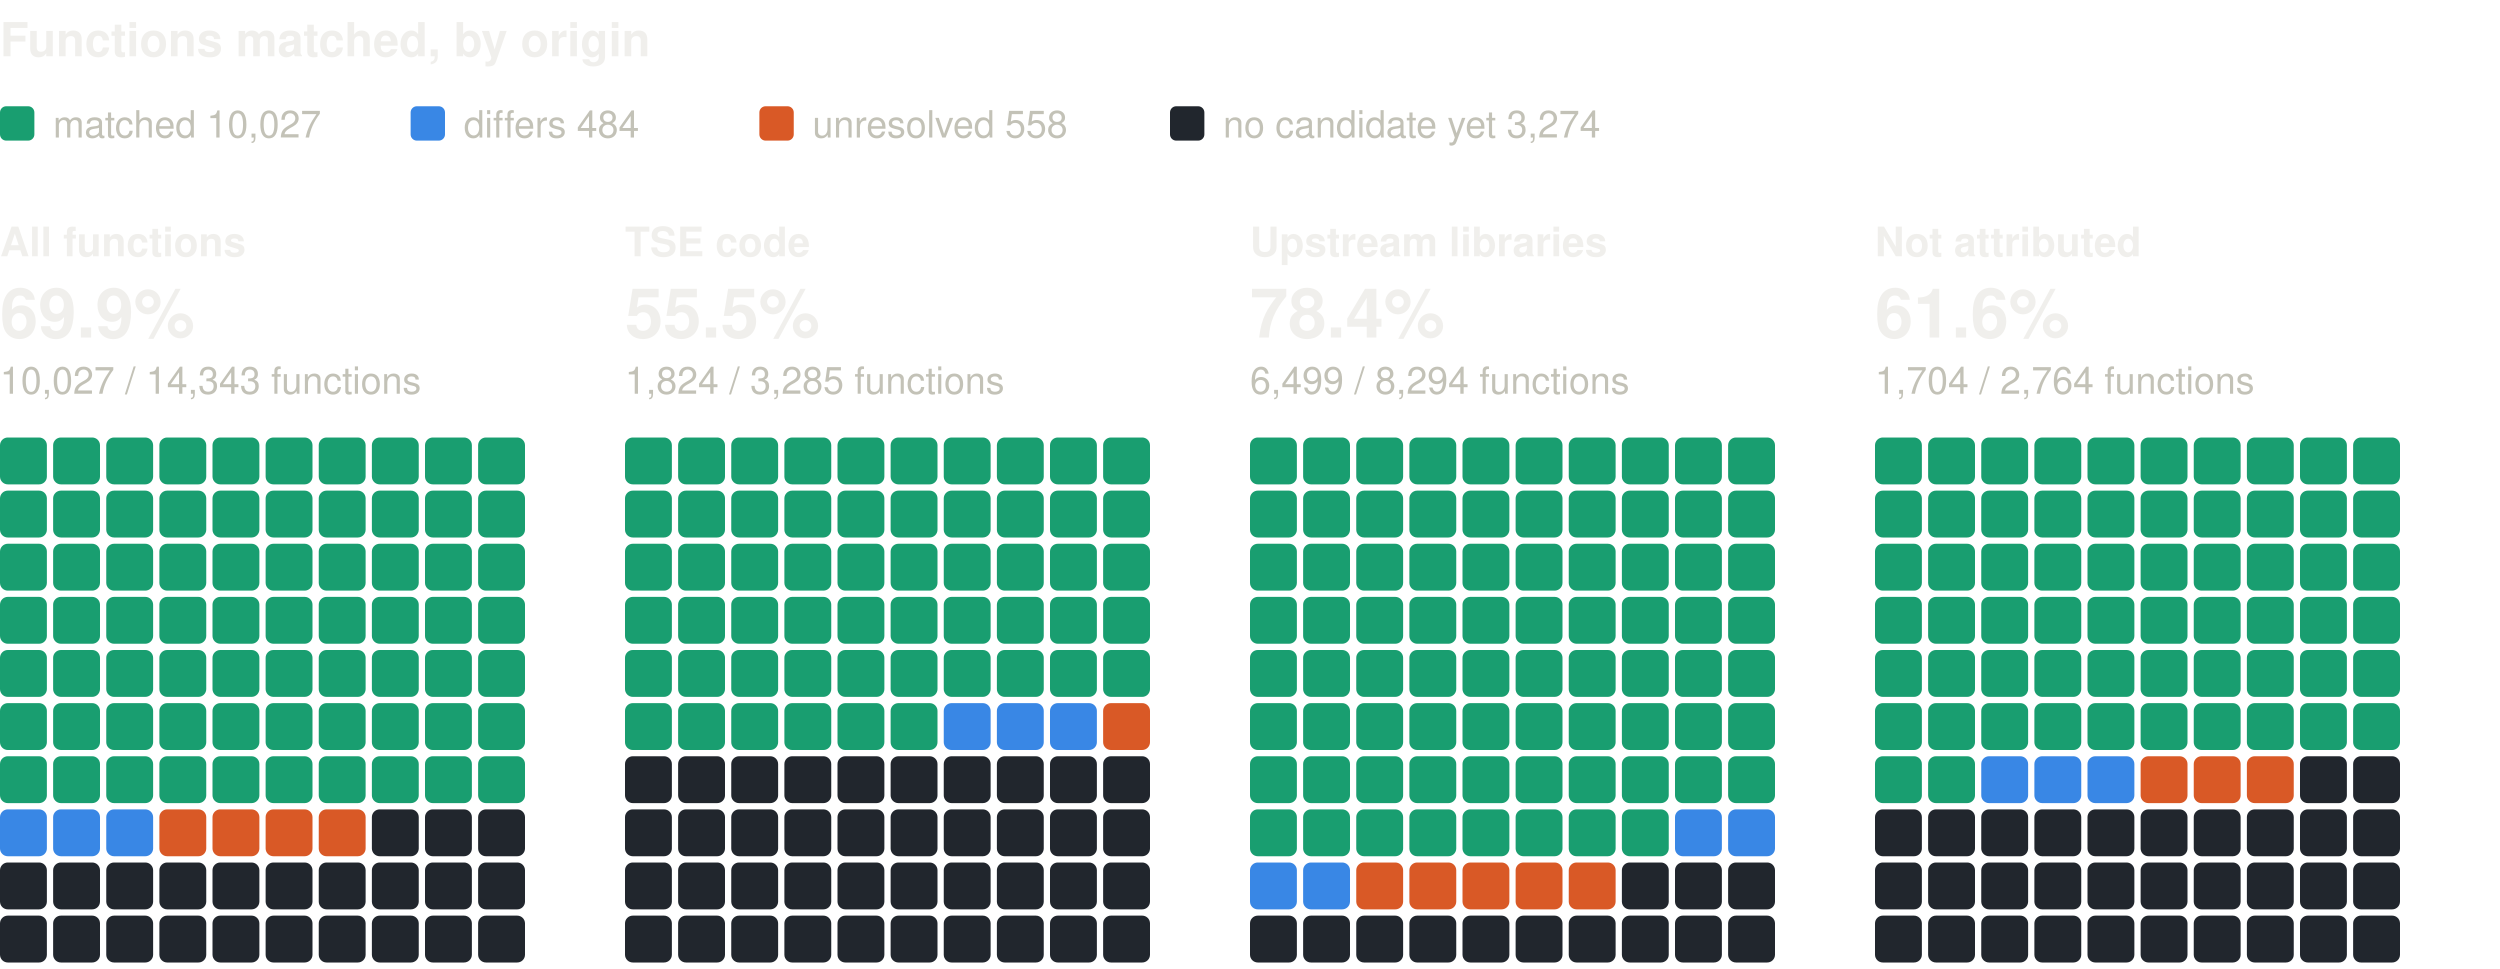
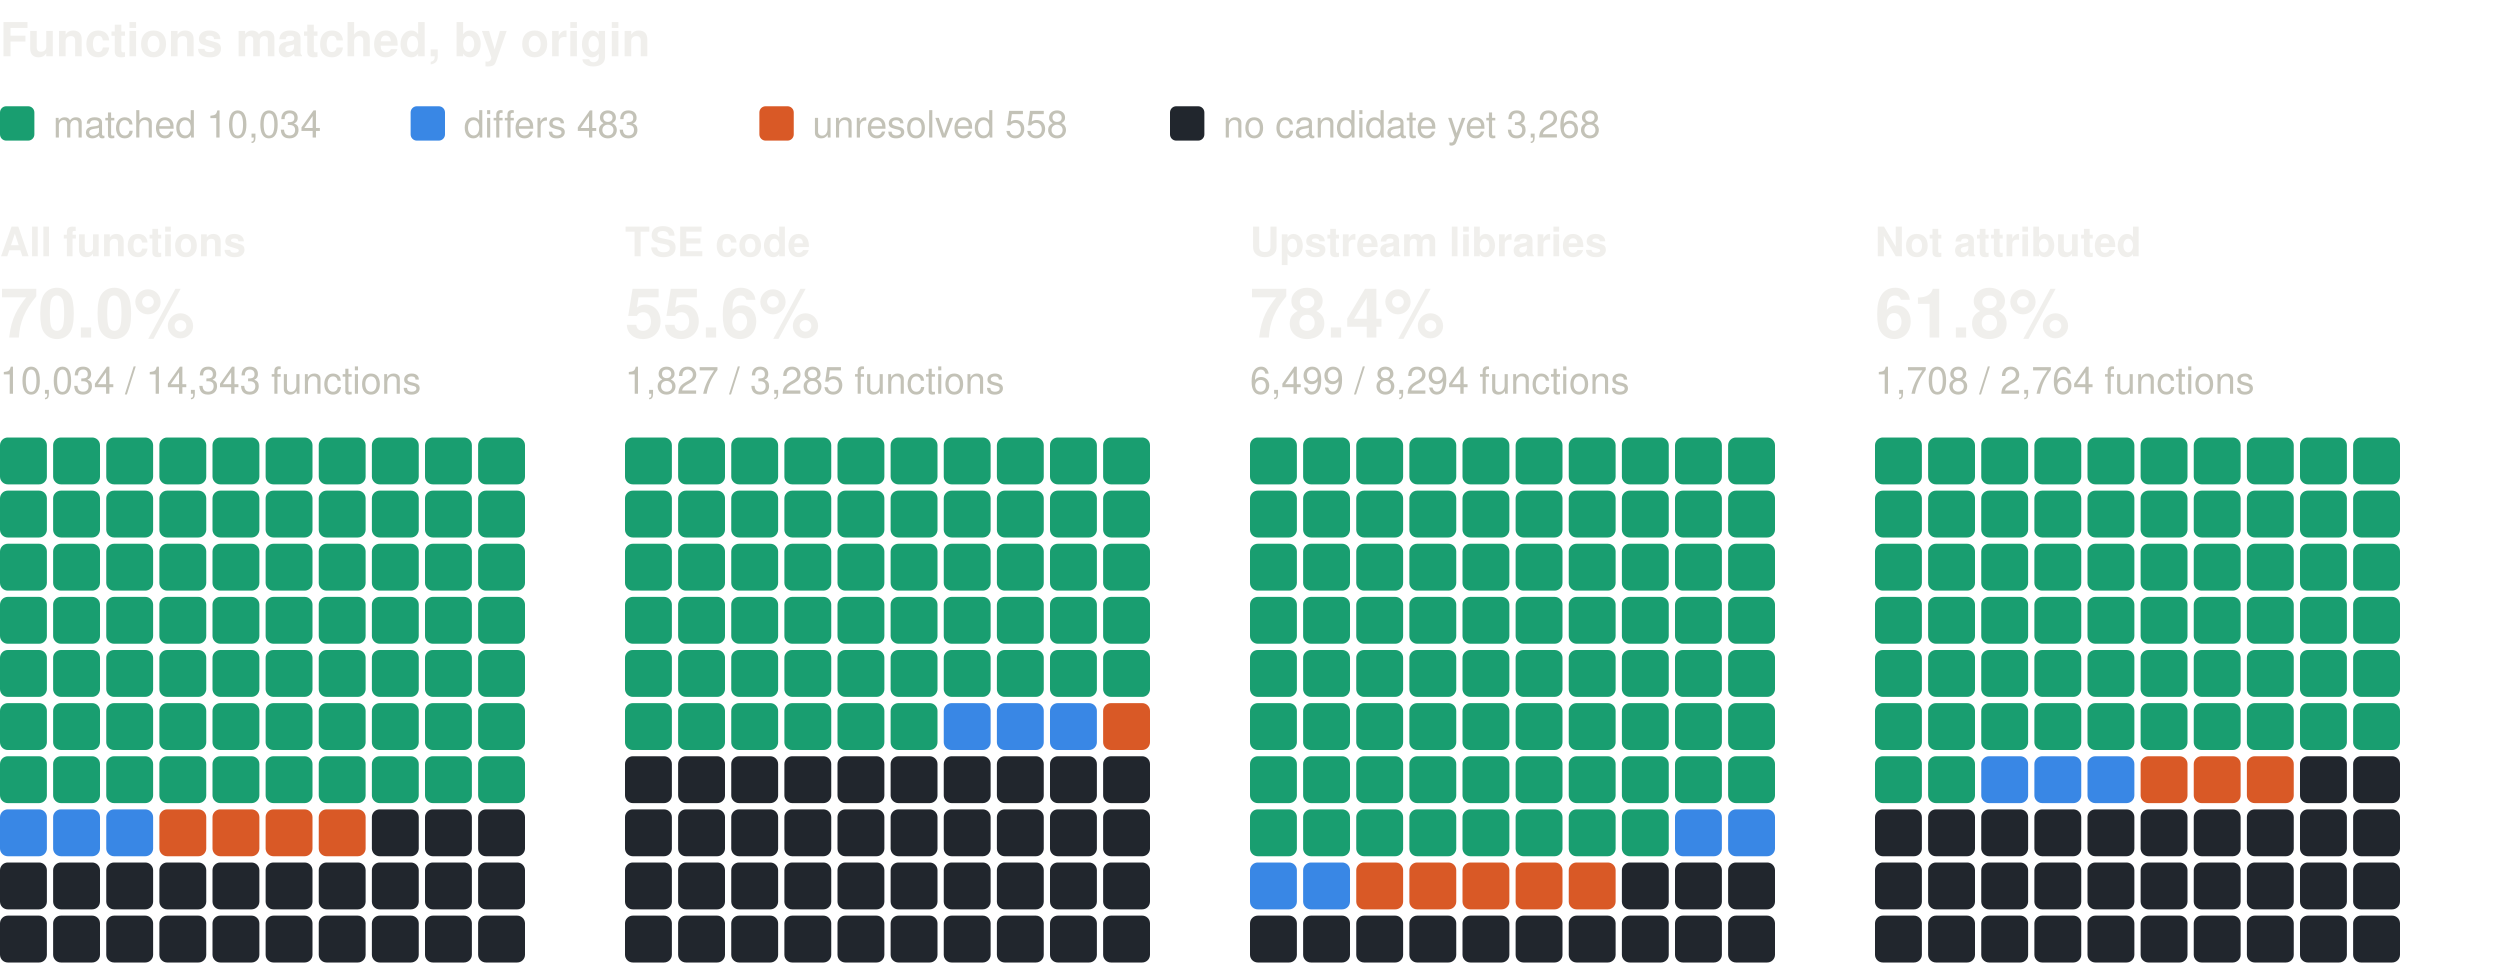
<svg xmlns="http://www.w3.org/2000/svg" width="800" height="310" viewBox="0 0 800 310" role="img" aria-label="Functions matched, by origin: one square per percent, coloured by verdict" font-family="system-ui, -apple-system, 'Segoe UI', Helvetica, Arial, sans-serif">
  <text x="0" y="18" font-size="15" fill="#f0efec" font-weight="600">Functions matched, by origin</text>
  <rect x="0" y="34" width="11" height="11" rx="2" fill="#199e70" />
-   <text x="17" y="44" font-size="12" fill="#c3c2b7">matched 10,027</text>
+   <text x="17" y="44" font-size="12" fill="#c3c2b7">matched 10,034</text>
  <rect x="131.4" y="34" width="11" height="11" rx="2" fill="#3987e5" />
-   <text x="148.4" y="44" font-size="12" fill="#c3c2b7">differs 484</text>
+   <text x="148.4" y="44" font-size="12" fill="#c3c2b7">differs 483</text>
  <rect x="243" y="34" width="11" height="11" rx="2" fill="#d95926" />
  <text x="260" y="44" font-size="12" fill="#c3c2b7">unresolved 558</text>
  <rect x="374.4" y="34" width="11" height="11" rx="2" fill="#21262d" />
-   <text x="391.4" y="44" font-size="12" fill="#c3c2b7">no candidate yet 3,274</text>
+   <text x="391.4" y="44" font-size="12" fill="#c3c2b7">no candidate yet 3,268</text>
  <text x="0" y="82" font-size="13" fill="#f0efec" font-weight="600">All functions</text>
-   <text x="0" y="108" font-size="22" fill="#f0efec" font-weight="600">69.9%</text>
-   <text x="0" y="126" font-size="12" fill="#c3c2b7">10,027 / 14,343 functions</text>
+   <text x="0" y="108" font-size="22" fill="#f0efec" font-weight="600">70.0%</text>
+   <text x="0" y="126" font-size="12" fill="#c3c2b7">10,034 / 14,343 functions</text>
  <rect x="0" y="140" width="15" height="15" rx="2.5" fill="#199e70" />
  <rect x="17" y="140" width="15" height="15" rx="2.5" fill="#199e70" />
  <rect x="34" y="140" width="15" height="15" rx="2.5" fill="#199e70" />
  <rect x="51" y="140" width="15" height="15" rx="2.5" fill="#199e70" />
  <rect x="68" y="140" width="15" height="15" rx="2.5" fill="#199e70" />
  <rect x="85" y="140" width="15" height="15" rx="2.5" fill="#199e70" />
  <rect x="102" y="140" width="15" height="15" rx="2.5" fill="#199e70" />
  <rect x="119" y="140" width="15" height="15" rx="2.5" fill="#199e70" />
  <rect x="136" y="140" width="15" height="15" rx="2.5" fill="#199e70" />
  <rect x="153" y="140" width="15" height="15" rx="2.5" fill="#199e70" />
  <rect x="0" y="157" width="15" height="15" rx="2.5" fill="#199e70" />
  <rect x="17" y="157" width="15" height="15" rx="2.5" fill="#199e70" />
  <rect x="34" y="157" width="15" height="15" rx="2.5" fill="#199e70" />
  <rect x="51" y="157" width="15" height="15" rx="2.5" fill="#199e70" />
  <rect x="68" y="157" width="15" height="15" rx="2.5" fill="#199e70" />
  <rect x="85" y="157" width="15" height="15" rx="2.5" fill="#199e70" />
  <rect x="102" y="157" width="15" height="15" rx="2.5" fill="#199e70" />
  <rect x="119" y="157" width="15" height="15" rx="2.5" fill="#199e70" />
  <rect x="136" y="157" width="15" height="15" rx="2.5" fill="#199e70" />
  <rect x="153" y="157" width="15" height="15" rx="2.5" fill="#199e70" />
  <rect x="0" y="174" width="15" height="15" rx="2.5" fill="#199e70" />
  <rect x="17" y="174" width="15" height="15" rx="2.5" fill="#199e70" />
  <rect x="34" y="174" width="15" height="15" rx="2.5" fill="#199e70" />
  <rect x="51" y="174" width="15" height="15" rx="2.5" fill="#199e70" />
  <rect x="68" y="174" width="15" height="15" rx="2.5" fill="#199e70" />
  <rect x="85" y="174" width="15" height="15" rx="2.5" fill="#199e70" />
  <rect x="102" y="174" width="15" height="15" rx="2.5" fill="#199e70" />
  <rect x="119" y="174" width="15" height="15" rx="2.5" fill="#199e70" />
  <rect x="136" y="174" width="15" height="15" rx="2.5" fill="#199e70" />
  <rect x="153" y="174" width="15" height="15" rx="2.5" fill="#199e70" />
  <rect x="0" y="191" width="15" height="15" rx="2.5" fill="#199e70" />
  <rect x="17" y="191" width="15" height="15" rx="2.5" fill="#199e70" />
  <rect x="34" y="191" width="15" height="15" rx="2.5" fill="#199e70" />
  <rect x="51" y="191" width="15" height="15" rx="2.5" fill="#199e70" />
  <rect x="68" y="191" width="15" height="15" rx="2.5" fill="#199e70" />
  <rect x="85" y="191" width="15" height="15" rx="2.5" fill="#199e70" />
  <rect x="102" y="191" width="15" height="15" rx="2.5" fill="#199e70" />
  <rect x="119" y="191" width="15" height="15" rx="2.5" fill="#199e70" />
  <rect x="136" y="191" width="15" height="15" rx="2.5" fill="#199e70" />
  <rect x="153" y="191" width="15" height="15" rx="2.5" fill="#199e70" />
  <rect x="0" y="208" width="15" height="15" rx="2.5" fill="#199e70" />
  <rect x="17" y="208" width="15" height="15" rx="2.5" fill="#199e70" />
  <rect x="34" y="208" width="15" height="15" rx="2.5" fill="#199e70" />
  <rect x="51" y="208" width="15" height="15" rx="2.5" fill="#199e70" />
  <rect x="68" y="208" width="15" height="15" rx="2.5" fill="#199e70" />
  <rect x="85" y="208" width="15" height="15" rx="2.5" fill="#199e70" />
  <rect x="102" y="208" width="15" height="15" rx="2.5" fill="#199e70" />
  <rect x="119" y="208" width="15" height="15" rx="2.5" fill="#199e70" />
  <rect x="136" y="208" width="15" height="15" rx="2.5" fill="#199e70" />
  <rect x="153" y="208" width="15" height="15" rx="2.5" fill="#199e70" />
  <rect x="0" y="225" width="15" height="15" rx="2.5" fill="#199e70" />
  <rect x="17" y="225" width="15" height="15" rx="2.5" fill="#199e70" />
  <rect x="34" y="225" width="15" height="15" rx="2.5" fill="#199e70" />
  <rect x="51" y="225" width="15" height="15" rx="2.5" fill="#199e70" />
  <rect x="68" y="225" width="15" height="15" rx="2.5" fill="#199e70" />
  <rect x="85" y="225" width="15" height="15" rx="2.5" fill="#199e70" />
  <rect x="102" y="225" width="15" height="15" rx="2.5" fill="#199e70" />
  <rect x="119" y="225" width="15" height="15" rx="2.5" fill="#199e70" />
  <rect x="136" y="225" width="15" height="15" rx="2.5" fill="#199e70" />
  <rect x="153" y="225" width="15" height="15" rx="2.5" fill="#199e70" />
  <rect x="0" y="242" width="15" height="15" rx="2.5" fill="#199e70" />
  <rect x="17" y="242" width="15" height="15" rx="2.5" fill="#199e70" />
  <rect x="34" y="242" width="15" height="15" rx="2.5" fill="#199e70" />
  <rect x="51" y="242" width="15" height="15" rx="2.5" fill="#199e70" />
  <rect x="68" y="242" width="15" height="15" rx="2.5" fill="#199e70" />
  <rect x="85" y="242" width="15" height="15" rx="2.5" fill="#199e70" />
  <rect x="102" y="242" width="15" height="15" rx="2.5" fill="#199e70" />
  <rect x="119" y="242" width="15" height="15" rx="2.5" fill="#199e70" />
  <rect x="136" y="242" width="15" height="15" rx="2.5" fill="#199e70" />
  <rect x="153" y="242" width="15" height="15" rx="2.5" fill="#199e70" />
  <rect x="0" y="259" width="15" height="15" rx="2.5" fill="#3987e5" />
  <rect x="17" y="259" width="15" height="15" rx="2.5" fill="#3987e5" />
  <rect x="34" y="259" width="15" height="15" rx="2.5" fill="#3987e5" />
  <rect x="51" y="259" width="15" height="15" rx="2.5" fill="#d95926" />
  <rect x="68" y="259" width="15" height="15" rx="2.5" fill="#d95926" />
  <rect x="85" y="259" width="15" height="15" rx="2.5" fill="#d95926" />
  <rect x="102" y="259" width="15" height="15" rx="2.5" fill="#d95926" />
  <rect x="119" y="259" width="15" height="15" rx="2.5" fill="#21262d" />
  <rect x="136" y="259" width="15" height="15" rx="2.5" fill="#21262d" />
  <rect x="153" y="259" width="15" height="15" rx="2.5" fill="#21262d" />
  <rect x="0" y="276" width="15" height="15" rx="2.5" fill="#21262d" />
  <rect x="17" y="276" width="15" height="15" rx="2.5" fill="#21262d" />
  <rect x="34" y="276" width="15" height="15" rx="2.5" fill="#21262d" />
  <rect x="51" y="276" width="15" height="15" rx="2.5" fill="#21262d" />
  <rect x="68" y="276" width="15" height="15" rx="2.5" fill="#21262d" />
  <rect x="85" y="276" width="15" height="15" rx="2.5" fill="#21262d" />
  <rect x="102" y="276" width="15" height="15" rx="2.5" fill="#21262d" />
  <rect x="119" y="276" width="15" height="15" rx="2.5" fill="#21262d" />
  <rect x="136" y="276" width="15" height="15" rx="2.5" fill="#21262d" />
  <rect x="153" y="276" width="15" height="15" rx="2.5" fill="#21262d" />
  <rect x="0" y="293" width="15" height="15" rx="2.5" fill="#21262d" />
  <rect x="17" y="293" width="15" height="15" rx="2.5" fill="#21262d" />
  <rect x="34" y="293" width="15" height="15" rx="2.5" fill="#21262d" />
  <rect x="51" y="293" width="15" height="15" rx="2.5" fill="#21262d" />
  <rect x="68" y="293" width="15" height="15" rx="2.5" fill="#21262d" />
  <rect x="85" y="293" width="15" height="15" rx="2.5" fill="#21262d" />
  <rect x="102" y="293" width="15" height="15" rx="2.5" fill="#21262d" />
  <rect x="119" y="293" width="15" height="15" rx="2.5" fill="#21262d" />
  <rect x="136" y="293" width="15" height="15" rx="2.5" fill="#21262d" />
  <rect x="153" y="293" width="15" height="15" rx="2.5" fill="#21262d" />
  <text x="200" y="82" font-size="13" fill="#f0efec" font-weight="600">TSE code</text>
-   <text x="200" y="108" font-size="22" fill="#f0efec" font-weight="600">55.5%</text>
-   <text x="200" y="126" font-size="12" fill="#c3c2b7">1,824 / 3,285 functions</text>
+   <text x="200" y="108" font-size="22" fill="#f0efec" font-weight="600">55.6%</text>
+   <text x="200" y="126" font-size="12" fill="#c3c2b7">1,827 / 3,285 functions</text>
  <rect x="200" y="140" width="15" height="15" rx="2.5" fill="#199e70" />
  <rect x="217" y="140" width="15" height="15" rx="2.5" fill="#199e70" />
  <rect x="234" y="140" width="15" height="15" rx="2.5" fill="#199e70" />
  <rect x="251" y="140" width="15" height="15" rx="2.5" fill="#199e70" />
  <rect x="268" y="140" width="15" height="15" rx="2.5" fill="#199e70" />
  <rect x="285" y="140" width="15" height="15" rx="2.5" fill="#199e70" />
  <rect x="302" y="140" width="15" height="15" rx="2.5" fill="#199e70" />
  <rect x="319" y="140" width="15" height="15" rx="2.5" fill="#199e70" />
  <rect x="336" y="140" width="15" height="15" rx="2.5" fill="#199e70" />
  <rect x="353" y="140" width="15" height="15" rx="2.5" fill="#199e70" />
  <rect x="200" y="157" width="15" height="15" rx="2.5" fill="#199e70" />
  <rect x="217" y="157" width="15" height="15" rx="2.5" fill="#199e70" />
  <rect x="234" y="157" width="15" height="15" rx="2.5" fill="#199e70" />
  <rect x="251" y="157" width="15" height="15" rx="2.5" fill="#199e70" />
  <rect x="268" y="157" width="15" height="15" rx="2.5" fill="#199e70" />
  <rect x="285" y="157" width="15" height="15" rx="2.5" fill="#199e70" />
  <rect x="302" y="157" width="15" height="15" rx="2.5" fill="#199e70" />
  <rect x="319" y="157" width="15" height="15" rx="2.5" fill="#199e70" />
  <rect x="336" y="157" width="15" height="15" rx="2.5" fill="#199e70" />
  <rect x="353" y="157" width="15" height="15" rx="2.5" fill="#199e70" />
  <rect x="200" y="174" width="15" height="15" rx="2.5" fill="#199e70" />
  <rect x="217" y="174" width="15" height="15" rx="2.5" fill="#199e70" />
  <rect x="234" y="174" width="15" height="15" rx="2.5" fill="#199e70" />
  <rect x="251" y="174" width="15" height="15" rx="2.5" fill="#199e70" />
  <rect x="268" y="174" width="15" height="15" rx="2.5" fill="#199e70" />
  <rect x="285" y="174" width="15" height="15" rx="2.5" fill="#199e70" />
  <rect x="302" y="174" width="15" height="15" rx="2.5" fill="#199e70" />
  <rect x="319" y="174" width="15" height="15" rx="2.5" fill="#199e70" />
  <rect x="336" y="174" width="15" height="15" rx="2.5" fill="#199e70" />
  <rect x="353" y="174" width="15" height="15" rx="2.5" fill="#199e70" />
  <rect x="200" y="191" width="15" height="15" rx="2.5" fill="#199e70" />
  <rect x="217" y="191" width="15" height="15" rx="2.5" fill="#199e70" />
  <rect x="234" y="191" width="15" height="15" rx="2.5" fill="#199e70" />
  <rect x="251" y="191" width="15" height="15" rx="2.5" fill="#199e70" />
  <rect x="268" y="191" width="15" height="15" rx="2.5" fill="#199e70" />
  <rect x="285" y="191" width="15" height="15" rx="2.5" fill="#199e70" />
  <rect x="302" y="191" width="15" height="15" rx="2.5" fill="#199e70" />
  <rect x="319" y="191" width="15" height="15" rx="2.5" fill="#199e70" />
  <rect x="336" y="191" width="15" height="15" rx="2.5" fill="#199e70" />
  <rect x="353" y="191" width="15" height="15" rx="2.5" fill="#199e70" />
  <rect x="200" y="208" width="15" height="15" rx="2.5" fill="#199e70" />
  <rect x="217" y="208" width="15" height="15" rx="2.5" fill="#199e70" />
  <rect x="234" y="208" width="15" height="15" rx="2.5" fill="#199e70" />
  <rect x="251" y="208" width="15" height="15" rx="2.5" fill="#199e70" />
  <rect x="268" y="208" width="15" height="15" rx="2.5" fill="#199e70" />
  <rect x="285" y="208" width="15" height="15" rx="2.5" fill="#199e70" />
  <rect x="302" y="208" width="15" height="15" rx="2.5" fill="#199e70" />
  <rect x="319" y="208" width="15" height="15" rx="2.5" fill="#199e70" />
  <rect x="336" y="208" width="15" height="15" rx="2.5" fill="#199e70" />
  <rect x="353" y="208" width="15" height="15" rx="2.5" fill="#199e70" />
  <rect x="200" y="225" width="15" height="15" rx="2.5" fill="#199e70" />
  <rect x="217" y="225" width="15" height="15" rx="2.5" fill="#199e70" />
  <rect x="234" y="225" width="15" height="15" rx="2.5" fill="#199e70" />
  <rect x="251" y="225" width="15" height="15" rx="2.5" fill="#199e70" />
  <rect x="268" y="225" width="15" height="15" rx="2.5" fill="#199e70" />
  <rect x="285" y="225" width="15" height="15" rx="2.5" fill="#199e70" />
  <rect x="302" y="225" width="15" height="15" rx="2.5" fill="#3987e5" />
  <rect x="319" y="225" width="15" height="15" rx="2.5" fill="#3987e5" />
  <rect x="336" y="225" width="15" height="15" rx="2.5" fill="#3987e5" />
  <rect x="353" y="225" width="15" height="15" rx="2.5" fill="#d95926" />
  <rect x="200" y="242" width="15" height="15" rx="2.5" fill="#21262d" />
  <rect x="217" y="242" width="15" height="15" rx="2.5" fill="#21262d" />
  <rect x="234" y="242" width="15" height="15" rx="2.5" fill="#21262d" />
  <rect x="251" y="242" width="15" height="15" rx="2.5" fill="#21262d" />
  <rect x="268" y="242" width="15" height="15" rx="2.5" fill="#21262d" />
  <rect x="285" y="242" width="15" height="15" rx="2.5" fill="#21262d" />
  <rect x="302" y="242" width="15" height="15" rx="2.5" fill="#21262d" />
  <rect x="319" y="242" width="15" height="15" rx="2.5" fill="#21262d" />
  <rect x="336" y="242" width="15" height="15" rx="2.5" fill="#21262d" />
  <rect x="353" y="242" width="15" height="15" rx="2.5" fill="#21262d" />
  <rect x="200" y="259" width="15" height="15" rx="2.5" fill="#21262d" />
  <rect x="217" y="259" width="15" height="15" rx="2.5" fill="#21262d" />
  <rect x="234" y="259" width="15" height="15" rx="2.5" fill="#21262d" />
  <rect x="251" y="259" width="15" height="15" rx="2.5" fill="#21262d" />
  <rect x="268" y="259" width="15" height="15" rx="2.5" fill="#21262d" />
  <rect x="285" y="259" width="15" height="15" rx="2.5" fill="#21262d" />
  <rect x="302" y="259" width="15" height="15" rx="2.5" fill="#21262d" />
  <rect x="319" y="259" width="15" height="15" rx="2.5" fill="#21262d" />
  <rect x="336" y="259" width="15" height="15" rx="2.5" fill="#21262d" />
  <rect x="353" y="259" width="15" height="15" rx="2.5" fill="#21262d" />
  <rect x="200" y="276" width="15" height="15" rx="2.5" fill="#21262d" />
  <rect x="217" y="276" width="15" height="15" rx="2.5" fill="#21262d" />
  <rect x="234" y="276" width="15" height="15" rx="2.5" fill="#21262d" />
  <rect x="251" y="276" width="15" height="15" rx="2.5" fill="#21262d" />
  <rect x="268" y="276" width="15" height="15" rx="2.5" fill="#21262d" />
  <rect x="285" y="276" width="15" height="15" rx="2.5" fill="#21262d" />
  <rect x="302" y="276" width="15" height="15" rx="2.5" fill="#21262d" />
  <rect x="319" y="276" width="15" height="15" rx="2.5" fill="#21262d" />
  <rect x="336" y="276" width="15" height="15" rx="2.5" fill="#21262d" />
  <rect x="353" y="276" width="15" height="15" rx="2.5" fill="#21262d" />
  <rect x="200" y="293" width="15" height="15" rx="2.5" fill="#21262d" />
  <rect x="217" y="293" width="15" height="15" rx="2.5" fill="#21262d" />
  <rect x="234" y="293" width="15" height="15" rx="2.5" fill="#21262d" />
  <rect x="251" y="293" width="15" height="15" rx="2.5" fill="#21262d" />
  <rect x="268" y="293" width="15" height="15" rx="2.5" fill="#21262d" />
  <rect x="285" y="293" width="15" height="15" rx="2.5" fill="#21262d" />
  <rect x="302" y="293" width="15" height="15" rx="2.5" fill="#21262d" />
  <rect x="319" y="293" width="15" height="15" rx="2.5" fill="#21262d" />
  <rect x="336" y="293" width="15" height="15" rx="2.5" fill="#21262d" />
  <rect x="353" y="293" width="15" height="15" rx="2.5" fill="#21262d" />
  <text x="400" y="82" font-size="13" fill="#f0efec" font-weight="600">Upstream libraries</text>
  <text x="400" y="108" font-size="22" fill="#f0efec" font-weight="600">78.4%</text>
  <text x="400" y="126" font-size="12" fill="#c3c2b7">6,499 / 8,294 functions</text>
  <rect x="400" y="140" width="15" height="15" rx="2.5" fill="#199e70" />
  <rect x="417" y="140" width="15" height="15" rx="2.5" fill="#199e70" />
  <rect x="434" y="140" width="15" height="15" rx="2.5" fill="#199e70" />
  <rect x="451" y="140" width="15" height="15" rx="2.5" fill="#199e70" />
  <rect x="468" y="140" width="15" height="15" rx="2.5" fill="#199e70" />
  <rect x="485" y="140" width="15" height="15" rx="2.5" fill="#199e70" />
  <rect x="502" y="140" width="15" height="15" rx="2.5" fill="#199e70" />
  <rect x="519" y="140" width="15" height="15" rx="2.5" fill="#199e70" />
  <rect x="536" y="140" width="15" height="15" rx="2.5" fill="#199e70" />
  <rect x="553" y="140" width="15" height="15" rx="2.5" fill="#199e70" />
  <rect x="400" y="157" width="15" height="15" rx="2.5" fill="#199e70" />
  <rect x="417" y="157" width="15" height="15" rx="2.5" fill="#199e70" />
  <rect x="434" y="157" width="15" height="15" rx="2.5" fill="#199e70" />
  <rect x="451" y="157" width="15" height="15" rx="2.5" fill="#199e70" />
  <rect x="468" y="157" width="15" height="15" rx="2.5" fill="#199e70" />
  <rect x="485" y="157" width="15" height="15" rx="2.5" fill="#199e70" />
  <rect x="502" y="157" width="15" height="15" rx="2.5" fill="#199e70" />
  <rect x="519" y="157" width="15" height="15" rx="2.5" fill="#199e70" />
  <rect x="536" y="157" width="15" height="15" rx="2.5" fill="#199e70" />
  <rect x="553" y="157" width="15" height="15" rx="2.5" fill="#199e70" />
  <rect x="400" y="174" width="15" height="15" rx="2.5" fill="#199e70" />
  <rect x="417" y="174" width="15" height="15" rx="2.5" fill="#199e70" />
  <rect x="434" y="174" width="15" height="15" rx="2.5" fill="#199e70" />
  <rect x="451" y="174" width="15" height="15" rx="2.5" fill="#199e70" />
  <rect x="468" y="174" width="15" height="15" rx="2.5" fill="#199e70" />
  <rect x="485" y="174" width="15" height="15" rx="2.5" fill="#199e70" />
  <rect x="502" y="174" width="15" height="15" rx="2.5" fill="#199e70" />
  <rect x="519" y="174" width="15" height="15" rx="2.5" fill="#199e70" />
  <rect x="536" y="174" width="15" height="15" rx="2.5" fill="#199e70" />
  <rect x="553" y="174" width="15" height="15" rx="2.5" fill="#199e70" />
  <rect x="400" y="191" width="15" height="15" rx="2.5" fill="#199e70" />
  <rect x="417" y="191" width="15" height="15" rx="2.5" fill="#199e70" />
  <rect x="434" y="191" width="15" height="15" rx="2.5" fill="#199e70" />
  <rect x="451" y="191" width="15" height="15" rx="2.5" fill="#199e70" />
  <rect x="468" y="191" width="15" height="15" rx="2.5" fill="#199e70" />
  <rect x="485" y="191" width="15" height="15" rx="2.5" fill="#199e70" />
  <rect x="502" y="191" width="15" height="15" rx="2.5" fill="#199e70" />
  <rect x="519" y="191" width="15" height="15" rx="2.5" fill="#199e70" />
  <rect x="536" y="191" width="15" height="15" rx="2.5" fill="#199e70" />
  <rect x="553" y="191" width="15" height="15" rx="2.5" fill="#199e70" />
  <rect x="400" y="208" width="15" height="15" rx="2.5" fill="#199e70" />
  <rect x="417" y="208" width="15" height="15" rx="2.5" fill="#199e70" />
  <rect x="434" y="208" width="15" height="15" rx="2.5" fill="#199e70" />
  <rect x="451" y="208" width="15" height="15" rx="2.5" fill="#199e70" />
  <rect x="468" y="208" width="15" height="15" rx="2.5" fill="#199e70" />
  <rect x="485" y="208" width="15" height="15" rx="2.5" fill="#199e70" />
  <rect x="502" y="208" width="15" height="15" rx="2.5" fill="#199e70" />
  <rect x="519" y="208" width="15" height="15" rx="2.5" fill="#199e70" />
  <rect x="536" y="208" width="15" height="15" rx="2.5" fill="#199e70" />
  <rect x="553" y="208" width="15" height="15" rx="2.5" fill="#199e70" />
  <rect x="400" y="225" width="15" height="15" rx="2.5" fill="#199e70" />
  <rect x="417" y="225" width="15" height="15" rx="2.5" fill="#199e70" />
  <rect x="434" y="225" width="15" height="15" rx="2.5" fill="#199e70" />
  <rect x="451" y="225" width="15" height="15" rx="2.5" fill="#199e70" />
  <rect x="468" y="225" width="15" height="15" rx="2.5" fill="#199e70" />
  <rect x="485" y="225" width="15" height="15" rx="2.5" fill="#199e70" />
  <rect x="502" y="225" width="15" height="15" rx="2.5" fill="#199e70" />
  <rect x="519" y="225" width="15" height="15" rx="2.5" fill="#199e70" />
  <rect x="536" y="225" width="15" height="15" rx="2.5" fill="#199e70" />
  <rect x="553" y="225" width="15" height="15" rx="2.5" fill="#199e70" />
  <rect x="400" y="242" width="15" height="15" rx="2.5" fill="#199e70" />
  <rect x="417" y="242" width="15" height="15" rx="2.5" fill="#199e70" />
  <rect x="434" y="242" width="15" height="15" rx="2.5" fill="#199e70" />
  <rect x="451" y="242" width="15" height="15" rx="2.5" fill="#199e70" />
  <rect x="468" y="242" width="15" height="15" rx="2.5" fill="#199e70" />
  <rect x="485" y="242" width="15" height="15" rx="2.5" fill="#199e70" />
  <rect x="502" y="242" width="15" height="15" rx="2.5" fill="#199e70" />
  <rect x="519" y="242" width="15" height="15" rx="2.5" fill="#199e70" />
  <rect x="536" y="242" width="15" height="15" rx="2.5" fill="#199e70" />
  <rect x="553" y="242" width="15" height="15" rx="2.5" fill="#199e70" />
  <rect x="400" y="259" width="15" height="15" rx="2.5" fill="#199e70" />
  <rect x="417" y="259" width="15" height="15" rx="2.5" fill="#199e70" />
  <rect x="434" y="259" width="15" height="15" rx="2.5" fill="#199e70" />
  <rect x="451" y="259" width="15" height="15" rx="2.5" fill="#199e70" />
  <rect x="468" y="259" width="15" height="15" rx="2.5" fill="#199e70" />
  <rect x="485" y="259" width="15" height="15" rx="2.5" fill="#199e70" />
  <rect x="502" y="259" width="15" height="15" rx="2.5" fill="#199e70" />
  <rect x="519" y="259" width="15" height="15" rx="2.5" fill="#199e70" />
  <rect x="536" y="259" width="15" height="15" rx="2.5" fill="#3987e5" />
  <rect x="553" y="259" width="15" height="15" rx="2.5" fill="#3987e5" />
  <rect x="400" y="276" width="15" height="15" rx="2.5" fill="#3987e5" />
  <rect x="417" y="276" width="15" height="15" rx="2.5" fill="#3987e5" />
  <rect x="434" y="276" width="15" height="15" rx="2.5" fill="#d95926" />
  <rect x="451" y="276" width="15" height="15" rx="2.5" fill="#d95926" />
  <rect x="468" y="276" width="15" height="15" rx="2.5" fill="#d95926" />
  <rect x="485" y="276" width="15" height="15" rx="2.5" fill="#d95926" />
  <rect x="502" y="276" width="15" height="15" rx="2.5" fill="#d95926" />
  <rect x="519" y="276" width="15" height="15" rx="2.5" fill="#21262d" />
  <rect x="536" y="276" width="15" height="15" rx="2.5" fill="#21262d" />
  <rect x="553" y="276" width="15" height="15" rx="2.5" fill="#21262d" />
  <rect x="400" y="293" width="15" height="15" rx="2.5" fill="#21262d" />
  <rect x="417" y="293" width="15" height="15" rx="2.5" fill="#21262d" />
  <rect x="434" y="293" width="15" height="15" rx="2.5" fill="#21262d" />
  <rect x="451" y="293" width="15" height="15" rx="2.5" fill="#21262d" />
  <rect x="468" y="293" width="15" height="15" rx="2.5" fill="#21262d" />
  <rect x="485" y="293" width="15" height="15" rx="2.5" fill="#21262d" />
  <rect x="502" y="293" width="15" height="15" rx="2.5" fill="#21262d" />
  <rect x="519" y="293" width="15" height="15" rx="2.5" fill="#21262d" />
  <rect x="536" y="293" width="15" height="15" rx="2.5" fill="#21262d" />
  <rect x="553" y="293" width="15" height="15" rx="2.5" fill="#21262d" />
  <text x="600" y="82" font-size="13" fill="#f0efec" font-weight="600">Not attributed</text>
-   <text x="600" y="108" font-size="22" fill="#f0efec" font-weight="600">61.6%</text>
-   <text x="600" y="126" font-size="12" fill="#c3c2b7">1,704 / 2,764 functions</text>
+   <text x="600" y="108" font-size="22" fill="#f0efec" font-weight="600">61.8%</text>
+   <text x="600" y="126" font-size="12" fill="#c3c2b7">1,708 / 2,764 functions</text>
  <rect x="600" y="140" width="15" height="15" rx="2.5" fill="#199e70" />
  <rect x="617" y="140" width="15" height="15" rx="2.5" fill="#199e70" />
  <rect x="634" y="140" width="15" height="15" rx="2.5" fill="#199e70" />
  <rect x="651" y="140" width="15" height="15" rx="2.5" fill="#199e70" />
  <rect x="668" y="140" width="15" height="15" rx="2.5" fill="#199e70" />
  <rect x="685" y="140" width="15" height="15" rx="2.5" fill="#199e70" />
  <rect x="702" y="140" width="15" height="15" rx="2.5" fill="#199e70" />
  <rect x="719" y="140" width="15" height="15" rx="2.5" fill="#199e70" />
  <rect x="736" y="140" width="15" height="15" rx="2.5" fill="#199e70" />
  <rect x="753" y="140" width="15" height="15" rx="2.5" fill="#199e70" />
  <rect x="600" y="157" width="15" height="15" rx="2.5" fill="#199e70" />
  <rect x="617" y="157" width="15" height="15" rx="2.5" fill="#199e70" />
  <rect x="634" y="157" width="15" height="15" rx="2.5" fill="#199e70" />
  <rect x="651" y="157" width="15" height="15" rx="2.5" fill="#199e70" />
  <rect x="668" y="157" width="15" height="15" rx="2.5" fill="#199e70" />
  <rect x="685" y="157" width="15" height="15" rx="2.5" fill="#199e70" />
  <rect x="702" y="157" width="15" height="15" rx="2.5" fill="#199e70" />
  <rect x="719" y="157" width="15" height="15" rx="2.5" fill="#199e70" />
  <rect x="736" y="157" width="15" height="15" rx="2.5" fill="#199e70" />
  <rect x="753" y="157" width="15" height="15" rx="2.5" fill="#199e70" />
  <rect x="600" y="174" width="15" height="15" rx="2.5" fill="#199e70" />
  <rect x="617" y="174" width="15" height="15" rx="2.5" fill="#199e70" />
  <rect x="634" y="174" width="15" height="15" rx="2.5" fill="#199e70" />
  <rect x="651" y="174" width="15" height="15" rx="2.5" fill="#199e70" />
  <rect x="668" y="174" width="15" height="15" rx="2.5" fill="#199e70" />
  <rect x="685" y="174" width="15" height="15" rx="2.5" fill="#199e70" />
  <rect x="702" y="174" width="15" height="15" rx="2.5" fill="#199e70" />
  <rect x="719" y="174" width="15" height="15" rx="2.5" fill="#199e70" />
  <rect x="736" y="174" width="15" height="15" rx="2.5" fill="#199e70" />
  <rect x="753" y="174" width="15" height="15" rx="2.5" fill="#199e70" />
  <rect x="600" y="191" width="15" height="15" rx="2.5" fill="#199e70" />
  <rect x="617" y="191" width="15" height="15" rx="2.5" fill="#199e70" />
  <rect x="634" y="191" width="15" height="15" rx="2.5" fill="#199e70" />
  <rect x="651" y="191" width="15" height="15" rx="2.5" fill="#199e70" />
  <rect x="668" y="191" width="15" height="15" rx="2.5" fill="#199e70" />
  <rect x="685" y="191" width="15" height="15" rx="2.5" fill="#199e70" />
  <rect x="702" y="191" width="15" height="15" rx="2.5" fill="#199e70" />
  <rect x="719" y="191" width="15" height="15" rx="2.5" fill="#199e70" />
  <rect x="736" y="191" width="15" height="15" rx="2.5" fill="#199e70" />
  <rect x="753" y="191" width="15" height="15" rx="2.5" fill="#199e70" />
  <rect x="600" y="208" width="15" height="15" rx="2.5" fill="#199e70" />
  <rect x="617" y="208" width="15" height="15" rx="2.5" fill="#199e70" />
  <rect x="634" y="208" width="15" height="15" rx="2.5" fill="#199e70" />
  <rect x="651" y="208" width="15" height="15" rx="2.5" fill="#199e70" />
  <rect x="668" y="208" width="15" height="15" rx="2.5" fill="#199e70" />
  <rect x="685" y="208" width="15" height="15" rx="2.5" fill="#199e70" />
  <rect x="702" y="208" width="15" height="15" rx="2.5" fill="#199e70" />
  <rect x="719" y="208" width="15" height="15" rx="2.5" fill="#199e70" />
  <rect x="736" y="208" width="15" height="15" rx="2.5" fill="#199e70" />
  <rect x="753" y="208" width="15" height="15" rx="2.5" fill="#199e70" />
  <rect x="600" y="225" width="15" height="15" rx="2.5" fill="#199e70" />
  <rect x="617" y="225" width="15" height="15" rx="2.5" fill="#199e70" />
  <rect x="634" y="225" width="15" height="15" rx="2.5" fill="#199e70" />
  <rect x="651" y="225" width="15" height="15" rx="2.5" fill="#199e70" />
  <rect x="668" y="225" width="15" height="15" rx="2.5" fill="#199e70" />
  <rect x="685" y="225" width="15" height="15" rx="2.5" fill="#199e70" />
  <rect x="702" y="225" width="15" height="15" rx="2.5" fill="#199e70" />
  <rect x="719" y="225" width="15" height="15" rx="2.5" fill="#199e70" />
  <rect x="736" y="225" width="15" height="15" rx="2.5" fill="#199e70" />
  <rect x="753" y="225" width="15" height="15" rx="2.5" fill="#199e70" />
  <rect x="600" y="242" width="15" height="15" rx="2.5" fill="#199e70" />
  <rect x="617" y="242" width="15" height="15" rx="2.5" fill="#199e70" />
  <rect x="634" y="242" width="15" height="15" rx="2.5" fill="#3987e5" />
  <rect x="651" y="242" width="15" height="15" rx="2.5" fill="#3987e5" />
  <rect x="668" y="242" width="15" height="15" rx="2.5" fill="#3987e5" />
  <rect x="685" y="242" width="15" height="15" rx="2.5" fill="#d95926" />
  <rect x="702" y="242" width="15" height="15" rx="2.5" fill="#d95926" />
  <rect x="719" y="242" width="15" height="15" rx="2.5" fill="#d95926" />
  <rect x="736" y="242" width="15" height="15" rx="2.5" fill="#21262d" />
  <rect x="753" y="242" width="15" height="15" rx="2.5" fill="#21262d" />
  <rect x="600" y="259" width="15" height="15" rx="2.5" fill="#21262d" />
  <rect x="617" y="259" width="15" height="15" rx="2.5" fill="#21262d" />
  <rect x="634" y="259" width="15" height="15" rx="2.5" fill="#21262d" />
  <rect x="651" y="259" width="15" height="15" rx="2.5" fill="#21262d" />
  <rect x="668" y="259" width="15" height="15" rx="2.5" fill="#21262d" />
  <rect x="685" y="259" width="15" height="15" rx="2.5" fill="#21262d" />
  <rect x="702" y="259" width="15" height="15" rx="2.5" fill="#21262d" />
  <rect x="719" y="259" width="15" height="15" rx="2.5" fill="#21262d" />
  <rect x="736" y="259" width="15" height="15" rx="2.5" fill="#21262d" />
  <rect x="753" y="259" width="15" height="15" rx="2.5" fill="#21262d" />
  <rect x="600" y="276" width="15" height="15" rx="2.5" fill="#21262d" />
  <rect x="617" y="276" width="15" height="15" rx="2.5" fill="#21262d" />
  <rect x="634" y="276" width="15" height="15" rx="2.5" fill="#21262d" />
  <rect x="651" y="276" width="15" height="15" rx="2.5" fill="#21262d" />
  <rect x="668" y="276" width="15" height="15" rx="2.5" fill="#21262d" />
  <rect x="685" y="276" width="15" height="15" rx="2.5" fill="#21262d" />
  <rect x="702" y="276" width="15" height="15" rx="2.5" fill="#21262d" />
  <rect x="719" y="276" width="15" height="15" rx="2.5" fill="#21262d" />
  <rect x="736" y="276" width="15" height="15" rx="2.5" fill="#21262d" />
  <rect x="753" y="276" width="15" height="15" rx="2.5" fill="#21262d" />
  <rect x="600" y="293" width="15" height="15" rx="2.5" fill="#21262d" />
  <rect x="617" y="293" width="15" height="15" rx="2.5" fill="#21262d" />
  <rect x="634" y="293" width="15" height="15" rx="2.5" fill="#21262d" />
  <rect x="651" y="293" width="15" height="15" rx="2.5" fill="#21262d" />
  <rect x="668" y="293" width="15" height="15" rx="2.5" fill="#21262d" />
  <rect x="685" y="293" width="15" height="15" rx="2.5" fill="#21262d" />
  <rect x="702" y="293" width="15" height="15" rx="2.5" fill="#21262d" />
  <rect x="719" y="293" width="15" height="15" rx="2.5" fill="#21262d" />
  <rect x="736" y="293" width="15" height="15" rx="2.5" fill="#21262d" />
  <rect x="753" y="293" width="15" height="15" rx="2.5" fill="#21262d" />
</svg>
